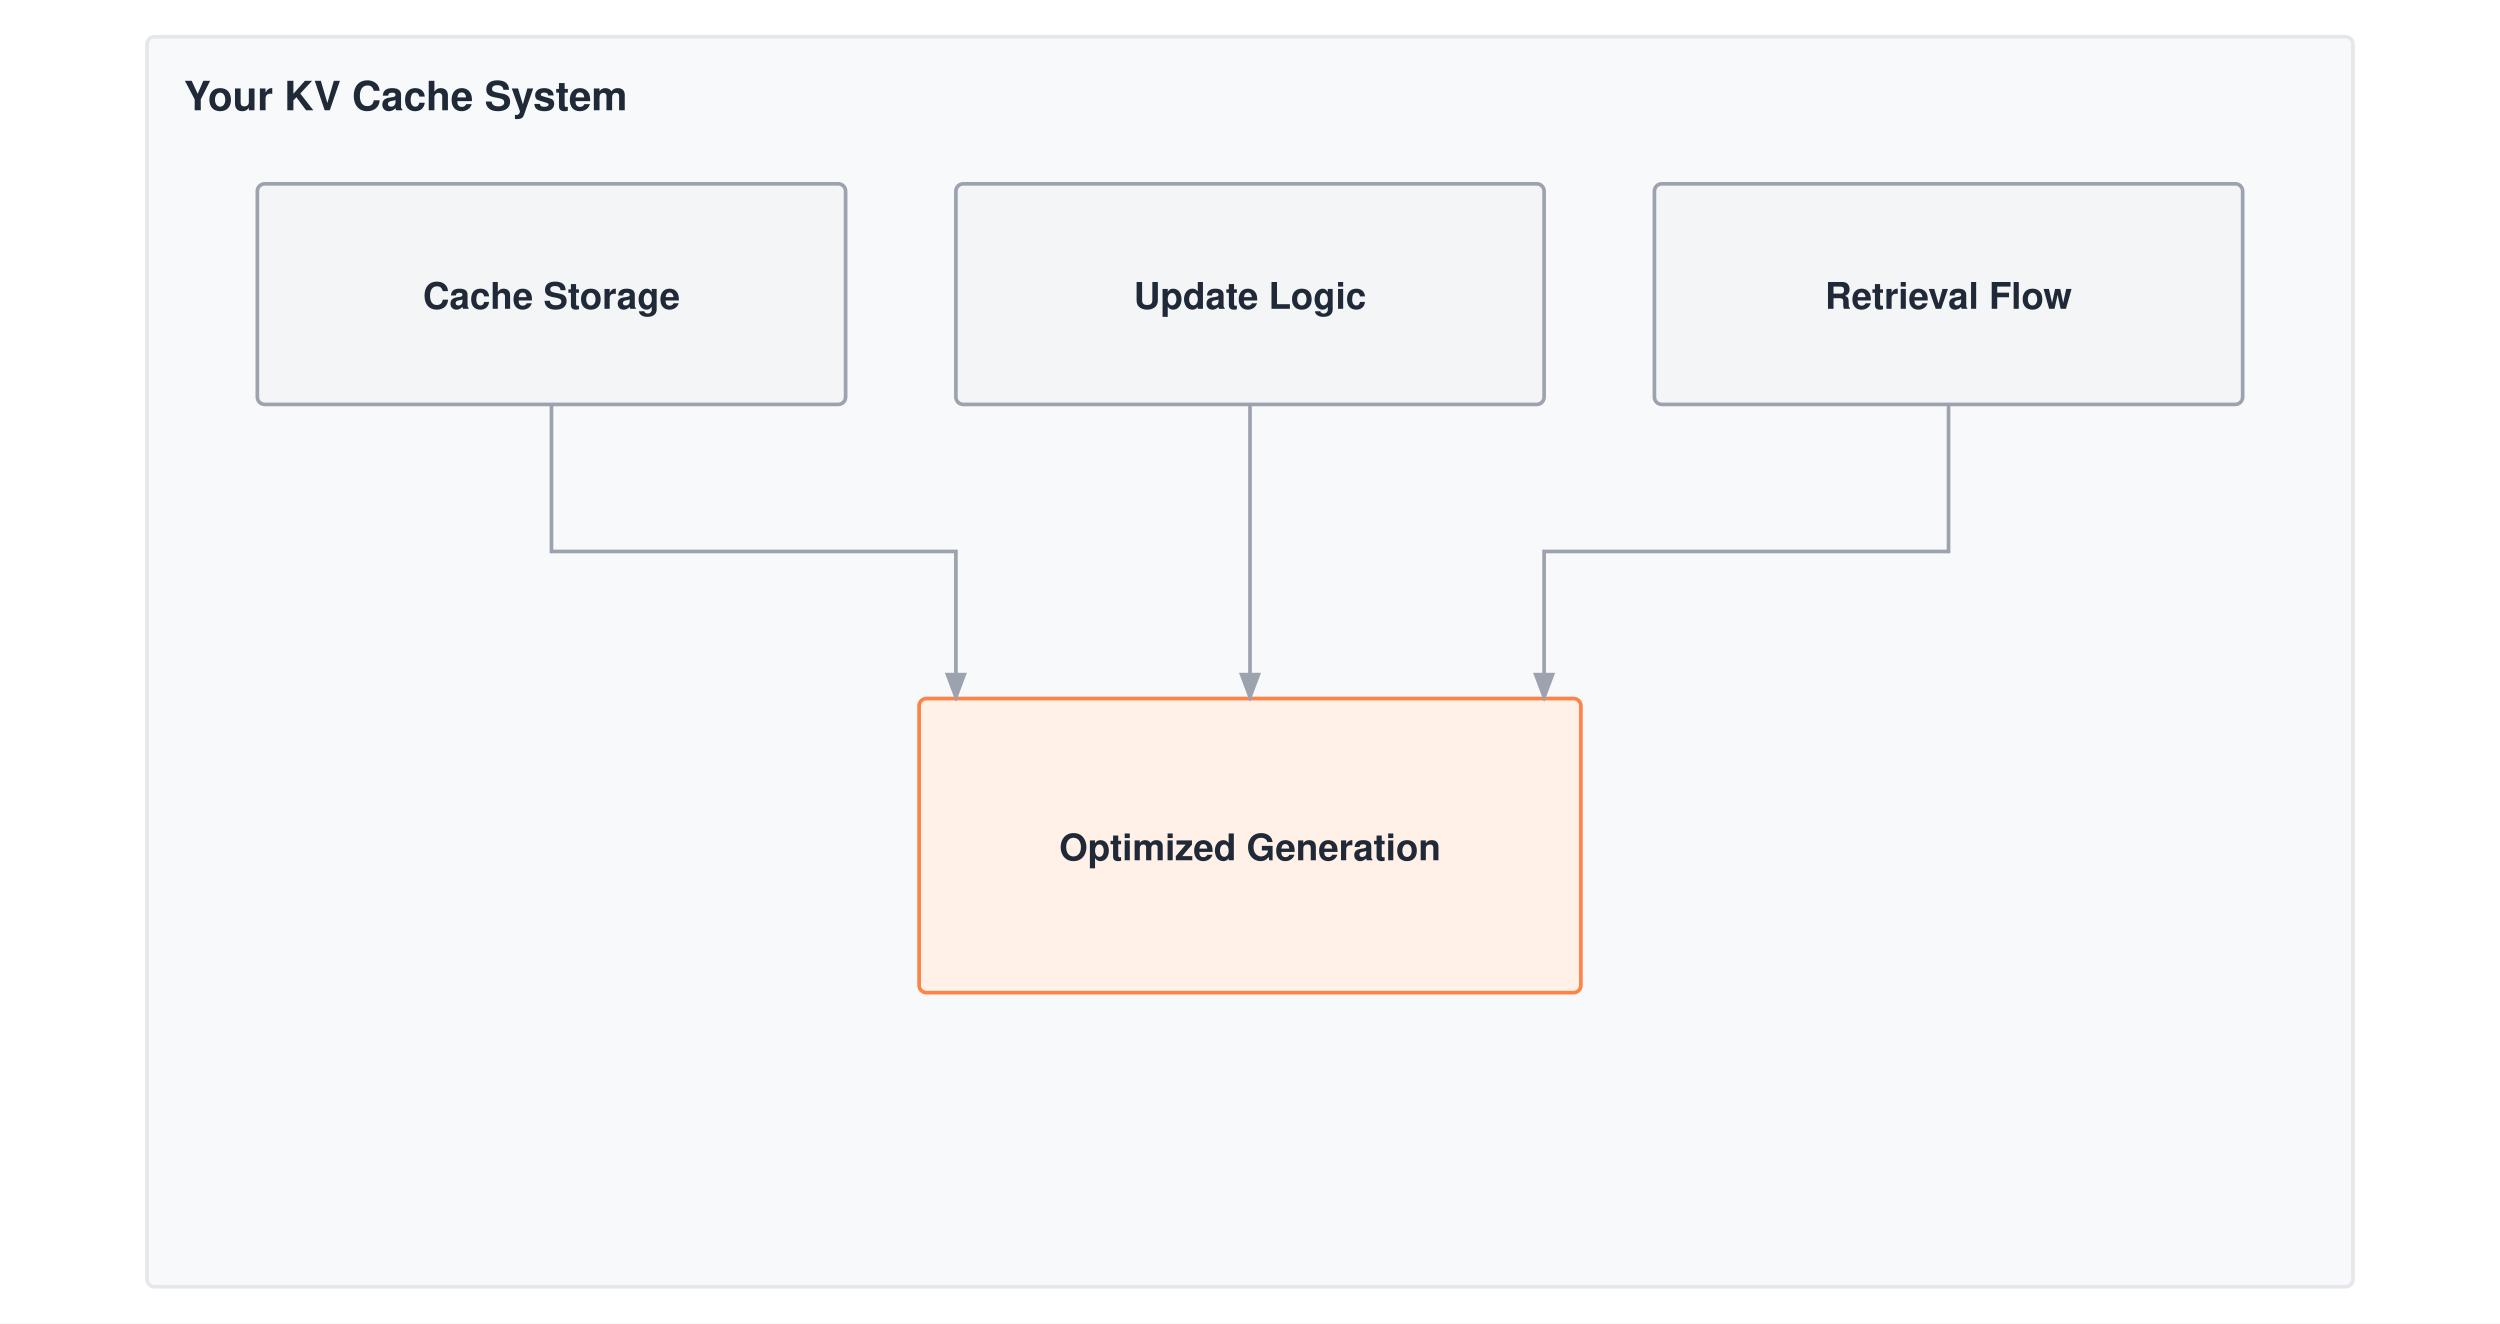
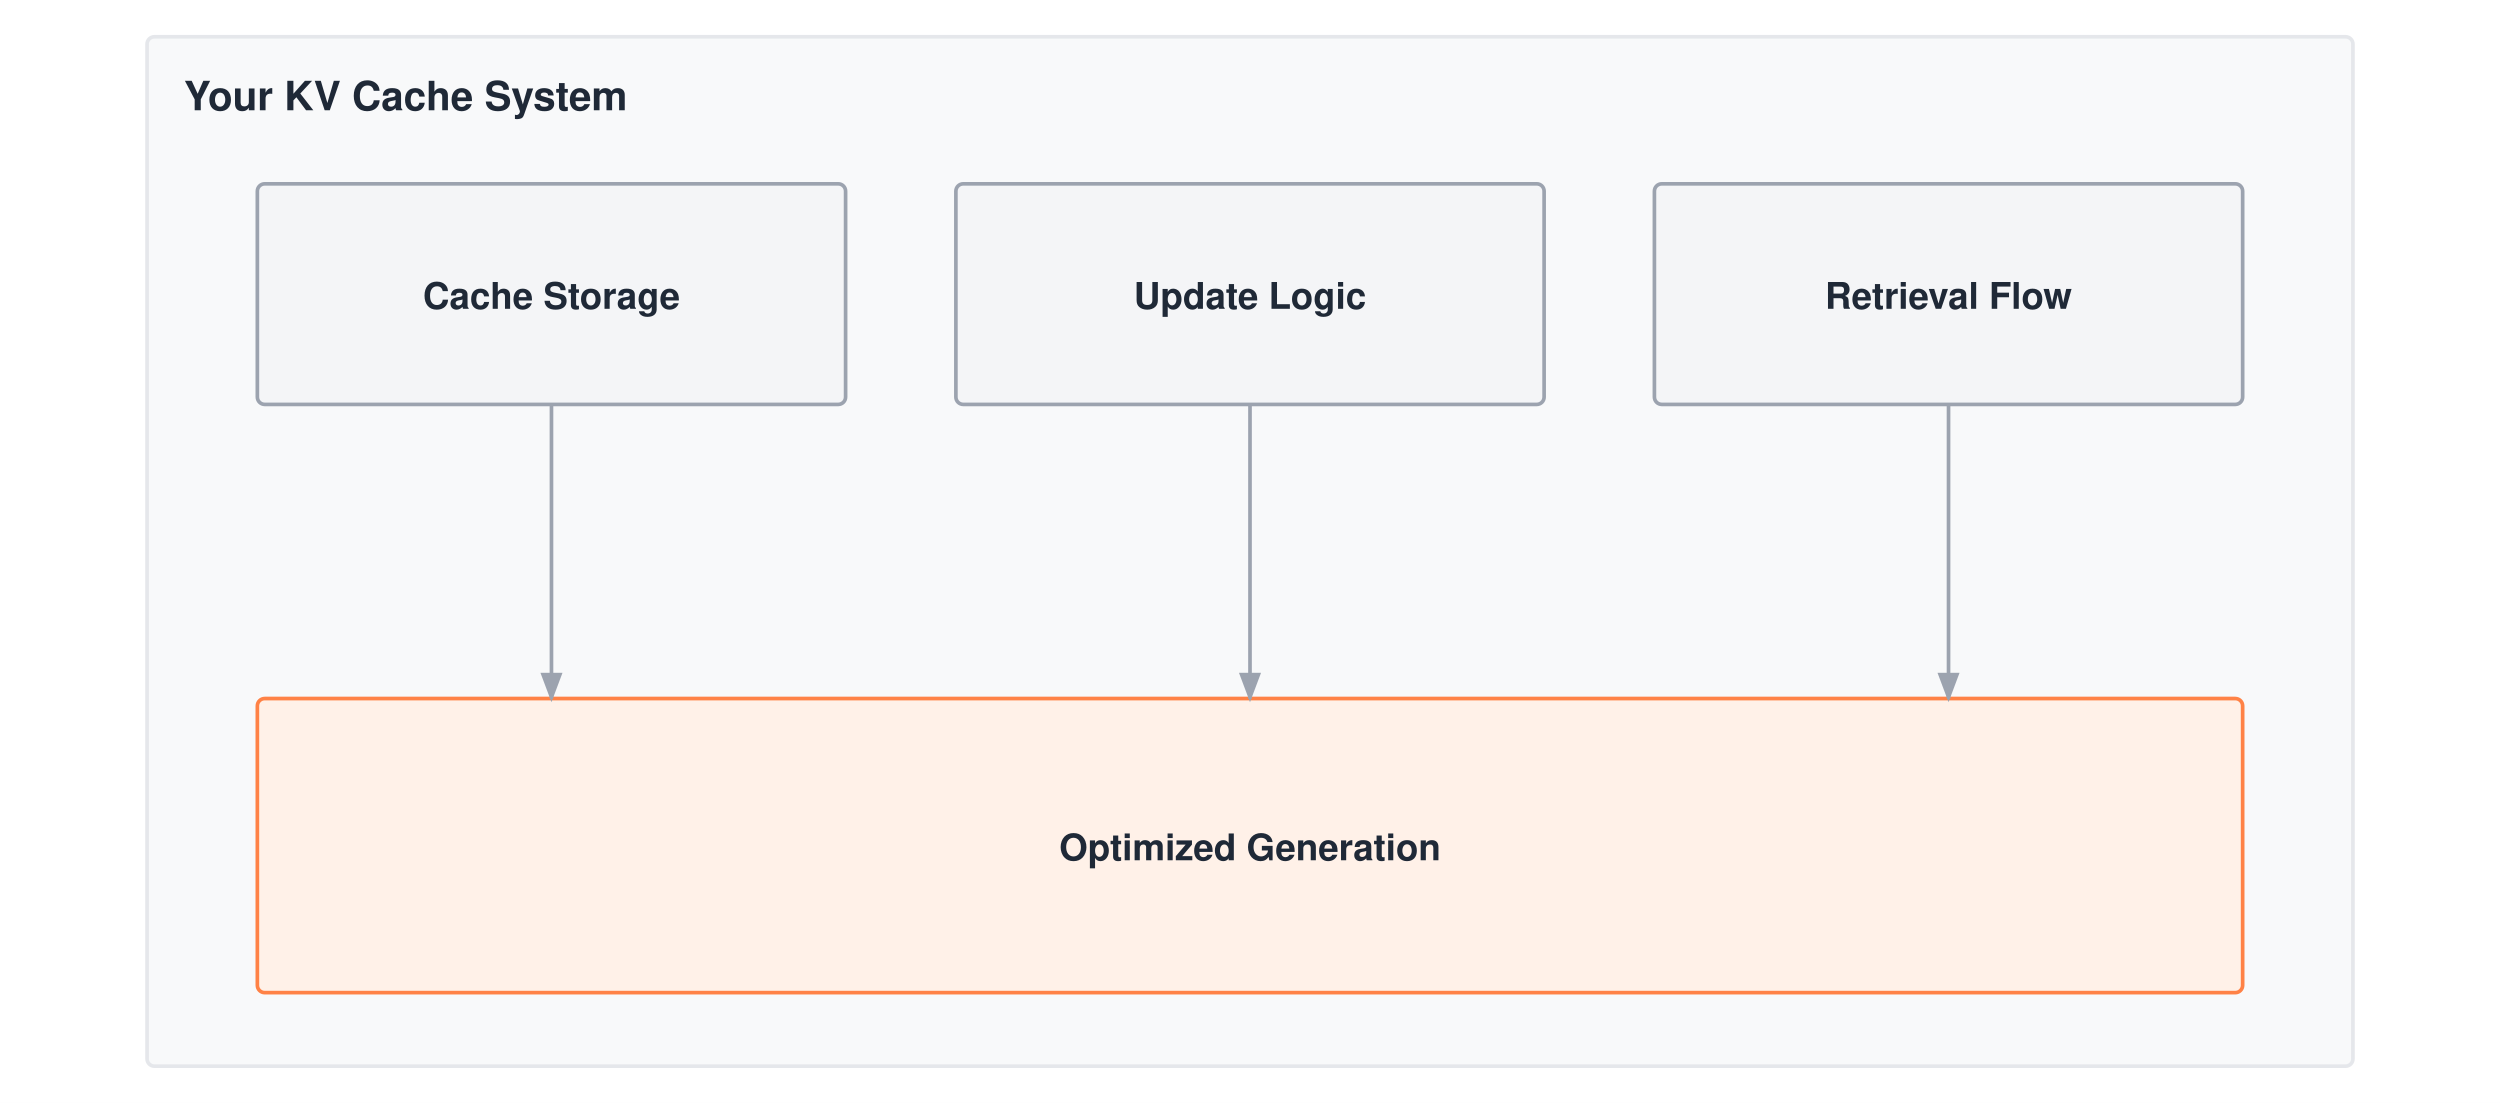
- <svg xmlns="http://www.w3.org/2000/svg" viewBox="0 0 680 360" font-family="Helvetica Neue, Helvetica, Arial, sans-serif">
-   <rect width="680" height="360" fill="#ffffff" />
+ <svg xmlns="http://www.w3.org/2000/svg" viewBox="0 0 680 300" font-family="Helvetica Neue, Helvetica, Arial, sans-serif">
+   <rect width="680" height="300" fill="#ffffff" />
  <defs>
    <marker id="arrow" markerWidth="8" markerHeight="6" refX="7" refY="3" orient="auto">
      <path d="M0,0 L8,3 L0,6 Z" fill="#9ca3af" />
    </marker>
  </defs>
  <g transform="translate(0,-50)">
-     <rect x="40" y="60" width="600" height="340" fill="#f8f9fa" stroke="#e5e7eb" stroke-width="1" rx="2" />
+     <rect x="40" y="60" width="600" height="280" fill="#f8f9fa" stroke="#e5e7eb" stroke-width="1" rx="2" />
    <text x="50" y="80" font-size="11" font-weight="700" fill="#1f2937">Your KV Cache System</text>
    <rect x="70" y="100" width="160" height="60" fill="#f4f5f7" stroke="#9ca3af" stroke-width="1" rx="2" />
    <text x="150.0" y="134.0" text-anchor="middle" font-size="10" font-weight="700" fill="#1f2937">Cache Storage</text>
    <rect x="260" y="100" width="160" height="60" fill="#f4f5f7" stroke="#9ca3af" stroke-width="1" rx="2" />
    <text x="340.0" y="134.0" text-anchor="middle" font-size="10" font-weight="700" fill="#1f2937">Update Logic</text>
    <rect x="450" y="100" width="160" height="60" fill="#f4f5f7" stroke="#9ca3af" stroke-width="1" rx="2" />
    <text x="530.0" y="134.0" text-anchor="middle" font-size="10" font-weight="700" fill="#1f2937">Retrieval Flow</text>
-     <rect x="250" y="240" width="180" height="80" fill="#fff1e8" stroke="#ff8246" stroke-width="1" rx="2" />
+     <rect x="70" y="240" width="540" height="80" fill="#fff1e8" stroke="#ff8246" stroke-width="1" rx="2" />
    <text x="340.0" y="284.0" text-anchor="middle" font-size="10" font-weight="700" fill="#1f2937">Optimized Generation</text>
-     <path d="M150 160 V200 H260 V240" stroke="#9ca3af" stroke-width="1" fill="none" marker-end="url(#arrow)" />
+     <path d="M150 160 V240" stroke="#9ca3af" stroke-width="1" fill="none" marker-end="url(#arrow)" />
    <path d="M340 160 V240" stroke="#9ca3af" stroke-width="1" fill="none" marker-end="url(#arrow)" />
-     <path d="M530 160 V200 H420 V240" stroke="#9ca3af" stroke-width="1" fill="none" marker-end="url(#arrow)" />
+     <path d="M530 160 V240" stroke="#9ca3af" stroke-width="1" fill="none" marker-end="url(#arrow)" />
  </g>
</svg>
